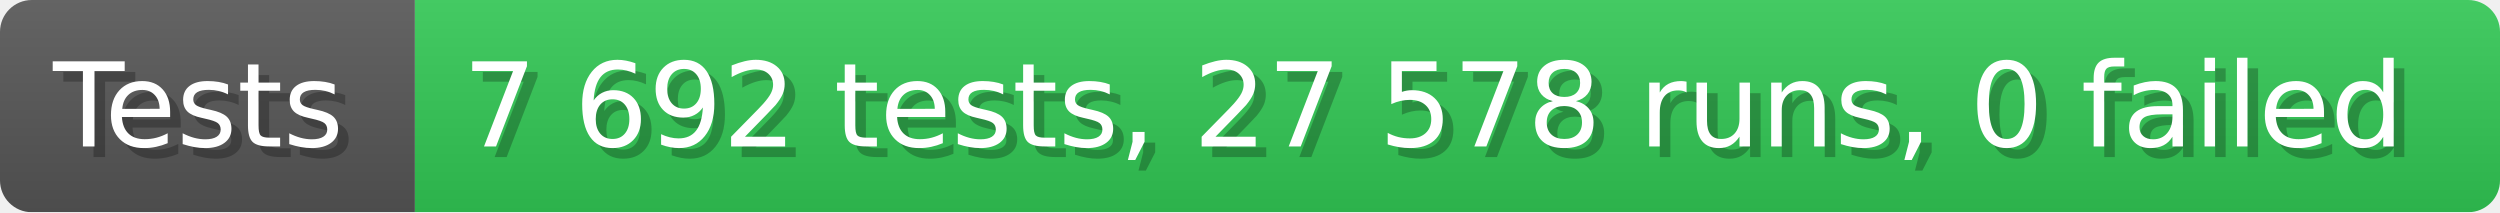
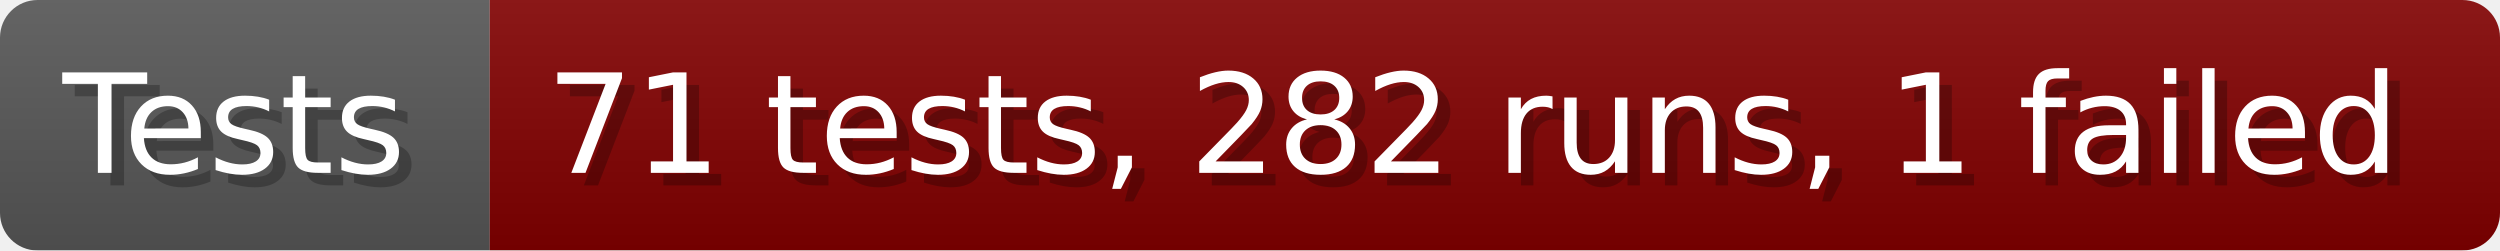
- <svg xmlns="http://www.w3.org/2000/svg" width="235.6" height="20" viewBox="0 0 2356 200" role="img" aria-label="Tests: 7 692 tests, 27 578 runs, 0 failed">
+ <svg xmlns="http://www.w3.org/2000/svg" width="199.6" height="20" viewBox="0 0 1996 200" role="img" aria-label="Tests: 71 tests, 282 runs, 1 failed">
  <linearGradient id="a" x2="0" y2="100%">
    <stop offset="0" stop-opacity=".1" stop-color="#EEE" />
    <stop offset="1" stop-opacity=".1" />
  </linearGradient>
  <mask id="m">
-     <rect width="2356" height="200" rx="30" fill="#FFF" />
+     <rect width="1996" height="200" rx="30" fill="#FFF" />
  </mask>
  <g mask="url(#m)">
    <rect width="391" height="200" fill="#555" />
-     <rect width="1965" height="200" fill="#31c653" x="391" />
-     <rect width="2356" height="200" fill="url(#a)" />
+     <rect width="1605" height="200" fill="#800000" x="391" />
+     <rect width="1996" height="200" fill="url(#a)" />
  </g>
  <g aria-hidden="true" fill="#fff" text-anchor="start" font-family="Verdana,DejaVu Sans,sans-serif" font-size="110">
    <text x="60" y="148" textLength="291" fill="#000" opacity="0.25">Tests</text>
    <text x="50" y="138" textLength="291">Tests</text>
-     <text x="446" y="148" textLength="1865" fill="#000" opacity="0.25">7 692 tests, 27 578 runs, 0 failed</text>
-     <text x="436" y="138" textLength="1865">7 692 tests, 27 578 runs, 0 failed</text>
+     <text x="446" y="148" textLength="1505" fill="#000" opacity="0.25">71 tests, 282 runs, 1 failed</text>
+     <text x="436" y="138" textLength="1505">71 tests, 282 runs, 1 failed</text>
  </g>
</svg>
